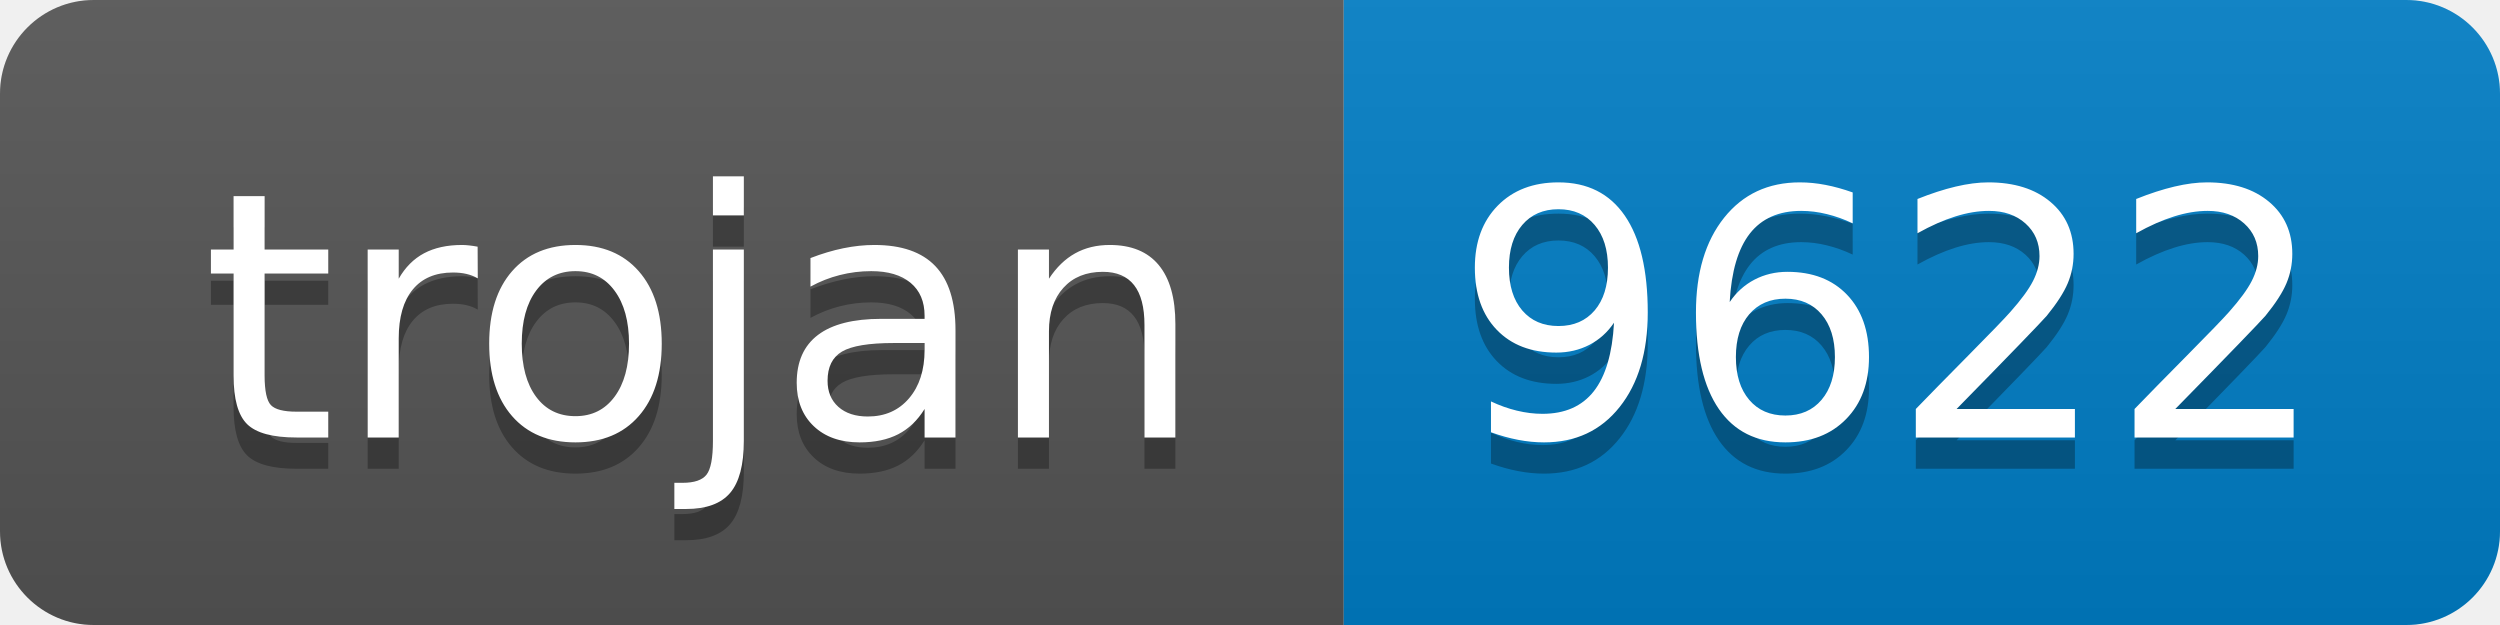
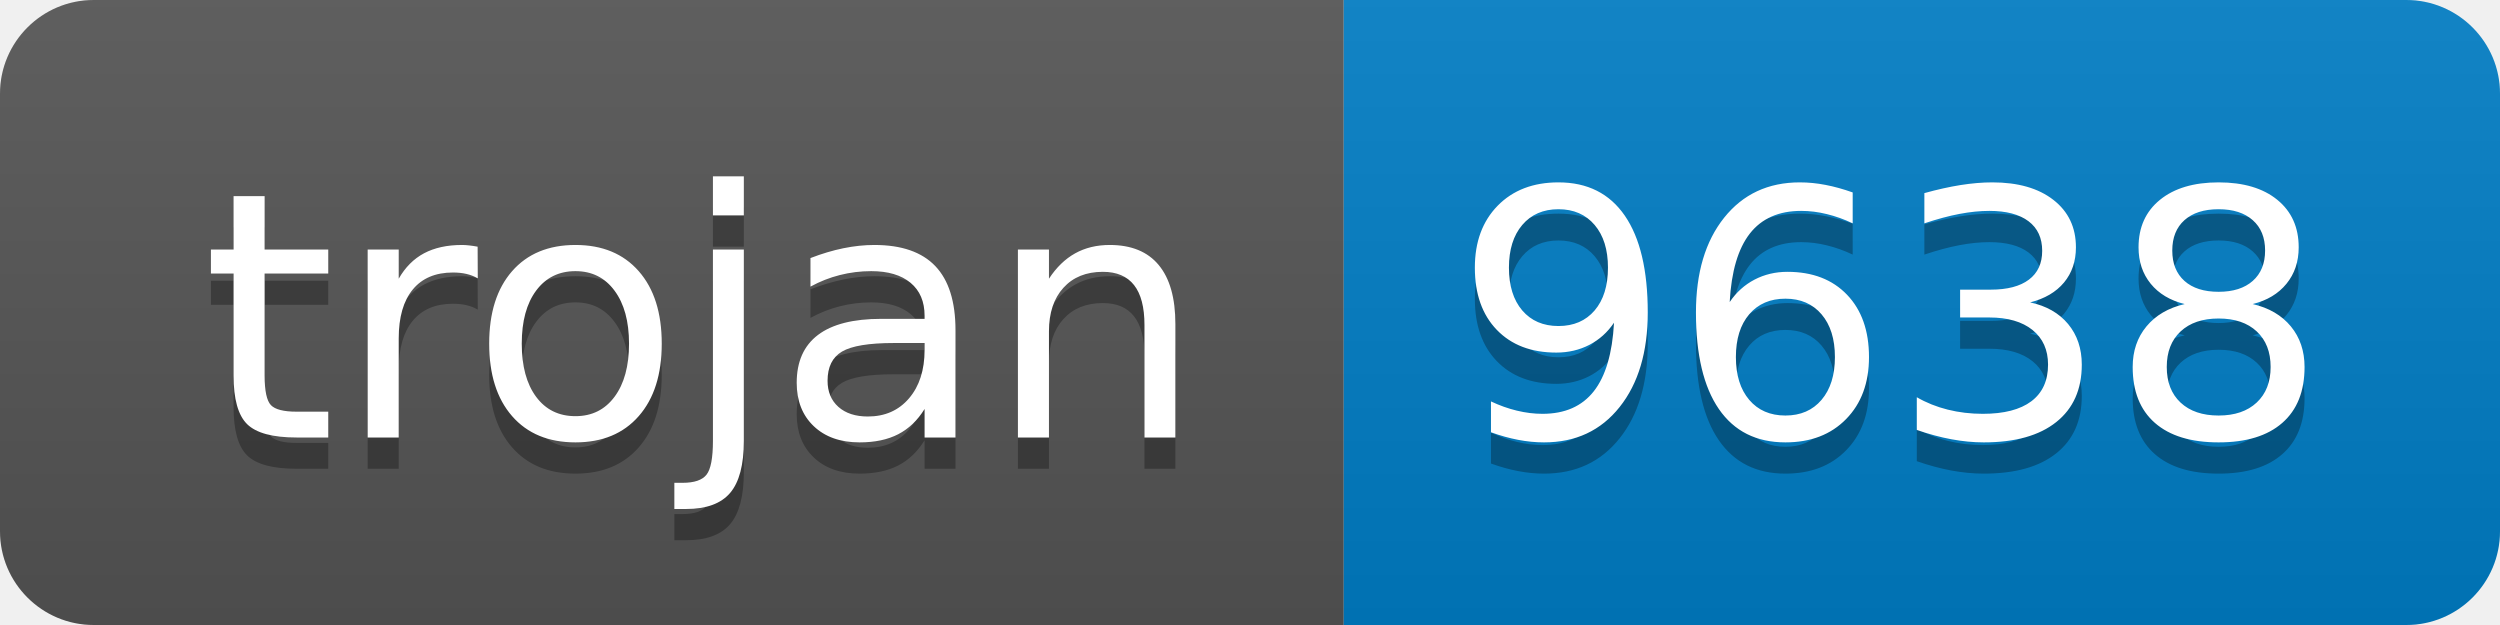
- <svg xmlns="http://www.w3.org/2000/svg" width="80" height="20" role="img" aria-label="trojan: 9622">
+ <svg xmlns="http://www.w3.org/2000/svg" width="80" height="20" role="img" aria-label="trojan: 9638">
  <linearGradient id="s" x2="0" y2="100%">
    <stop offset="0" stop-color="#bbb" stop-opacity=".1" />
    <stop offset="1" stop-opacity=".1" />
  </linearGradient>
  <clipPath id="r">
    <rect width="80" height="20" rx="3" fill="#fff" />
  </clipPath>
  <g clip-path="url(#r)">
    <rect width="43" height="20" fill="#555" />
    <rect x="43" width="37" height="20" fill="#007ec6" />
    <rect width="80" height="20" fill="url(#s)" />
  </g>
  <g fill="#fff" text-anchor="middle" font-family="Verdana,Geneva,DejaVu Sans,sans-serif" text-rendering="geometricPrecision" font-size="110">
    <text aria-hidden="true" x="225" y="150" fill="#010101" fill-opacity=".3" transform="scale(.1)" textLength="330">trojan</text>
    <text x="225" y="140" transform="scale(.1)" fill="#fff" textLength="330">trojan</text>
-     <text aria-hidden="true" x="605" y="150" fill="#010101" fill-opacity=".3" transform="scale(.1)" textLength="270">9622</text>
-     <text x="605" y="140" transform="scale(.1)" fill="#fff" textLength="270">9622</text>
+     <text aria-hidden="true" x="605" y="150" fill="#010101" fill-opacity=".3" transform="scale(.1)" textLength="270">9638</text>
+     <text x="605" y="140" transform="scale(.1)" fill="#fff" textLength="270">9638</text>
  </g>
</svg>
